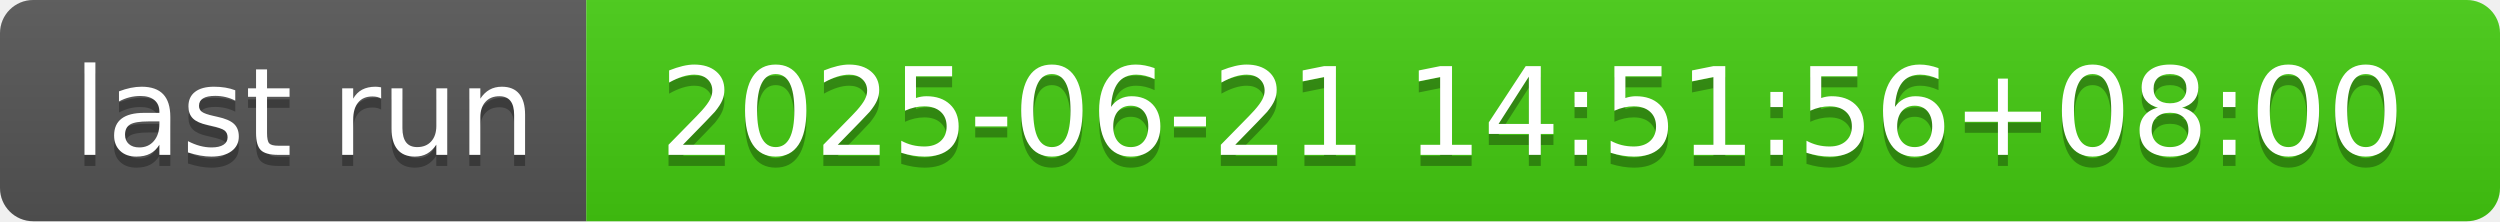
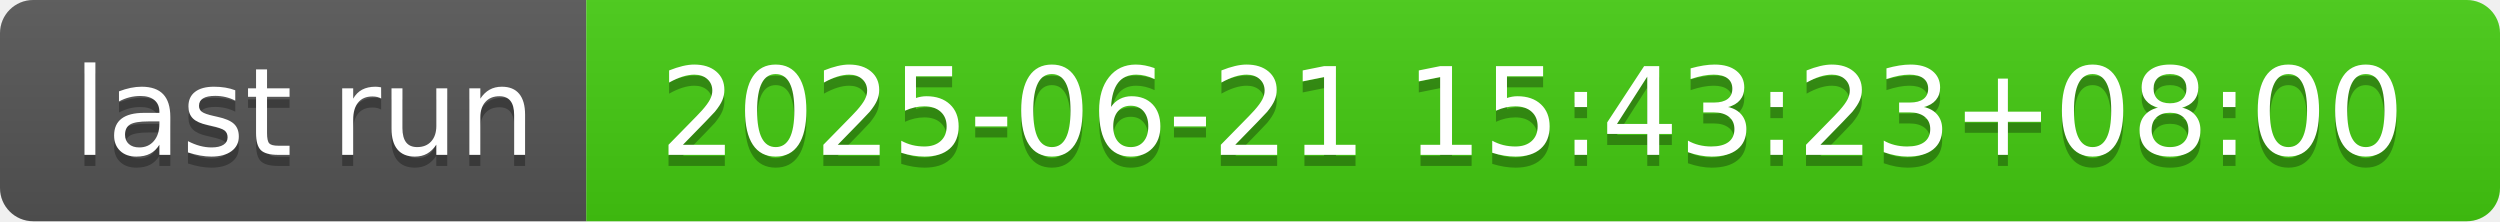
- <svg xmlns="http://www.w3.org/2000/svg" width="226" height="20" role="img" aria-label="last run: 2025-06-21 14:51:56+08:00">
+ <svg xmlns="http://www.w3.org/2000/svg" width="226" height="20" role="img" aria-label="last run: 2025-06-21 15:43:23+08:00">
  <linearGradient id="s" x2="0" y2="100%">
    <stop offset="0" stop-color="#bbb" stop-opacity=".1" />
    <stop offset="1" stop-opacity=".1" />
  </linearGradient>
  <clipPath id="r">
    <rect width="226" height="20" rx="3" fill="#fff" />
  </clipPath>
  <g clip-path="url(#r)">
    <rect width="53" height="20" fill="#555" />
    <rect x="53" width="173" height="20" fill="#4c1" />
    <rect width="226" height="20" fill="url(#s)" />
  </g>
  <g fill="#fff" text-anchor="middle" font-family="Verdana,Geneva,DejaVu Sans,sans-serif" text-rendering="geometricPrecision" font-size="110">
    <text aria-hidden="true" x="275" y="150" fill="#010101" fill-opacity=".3" transform="scale(.1)" textLength="430">last run</text>
    <text x="275" y="140" transform="scale(.1)" fill="#fff" textLength="430">last run</text>
-     <text aria-hidden="true" x="1385" y="150" fill="#010101" fill-opacity=".3" transform="scale(.1)" textLength="1630">2025-06-21 14:51:56+08:00</text>
-     <text x="1385" y="140" transform="scale(.1)" fill="#fff" textLength="1630">2025-06-21 14:51:56+08:00</text>
+     <text aria-hidden="true" x="1385" y="150" fill="#010101" fill-opacity=".3" transform="scale(.1)" textLength="1630">2025-06-21 15:43:23+08:00</text>
+     <text x="1385" y="140" transform="scale(.1)" fill="#fff" textLength="1630">2025-06-21 15:43:23+08:00</text>
  </g>
</svg>
